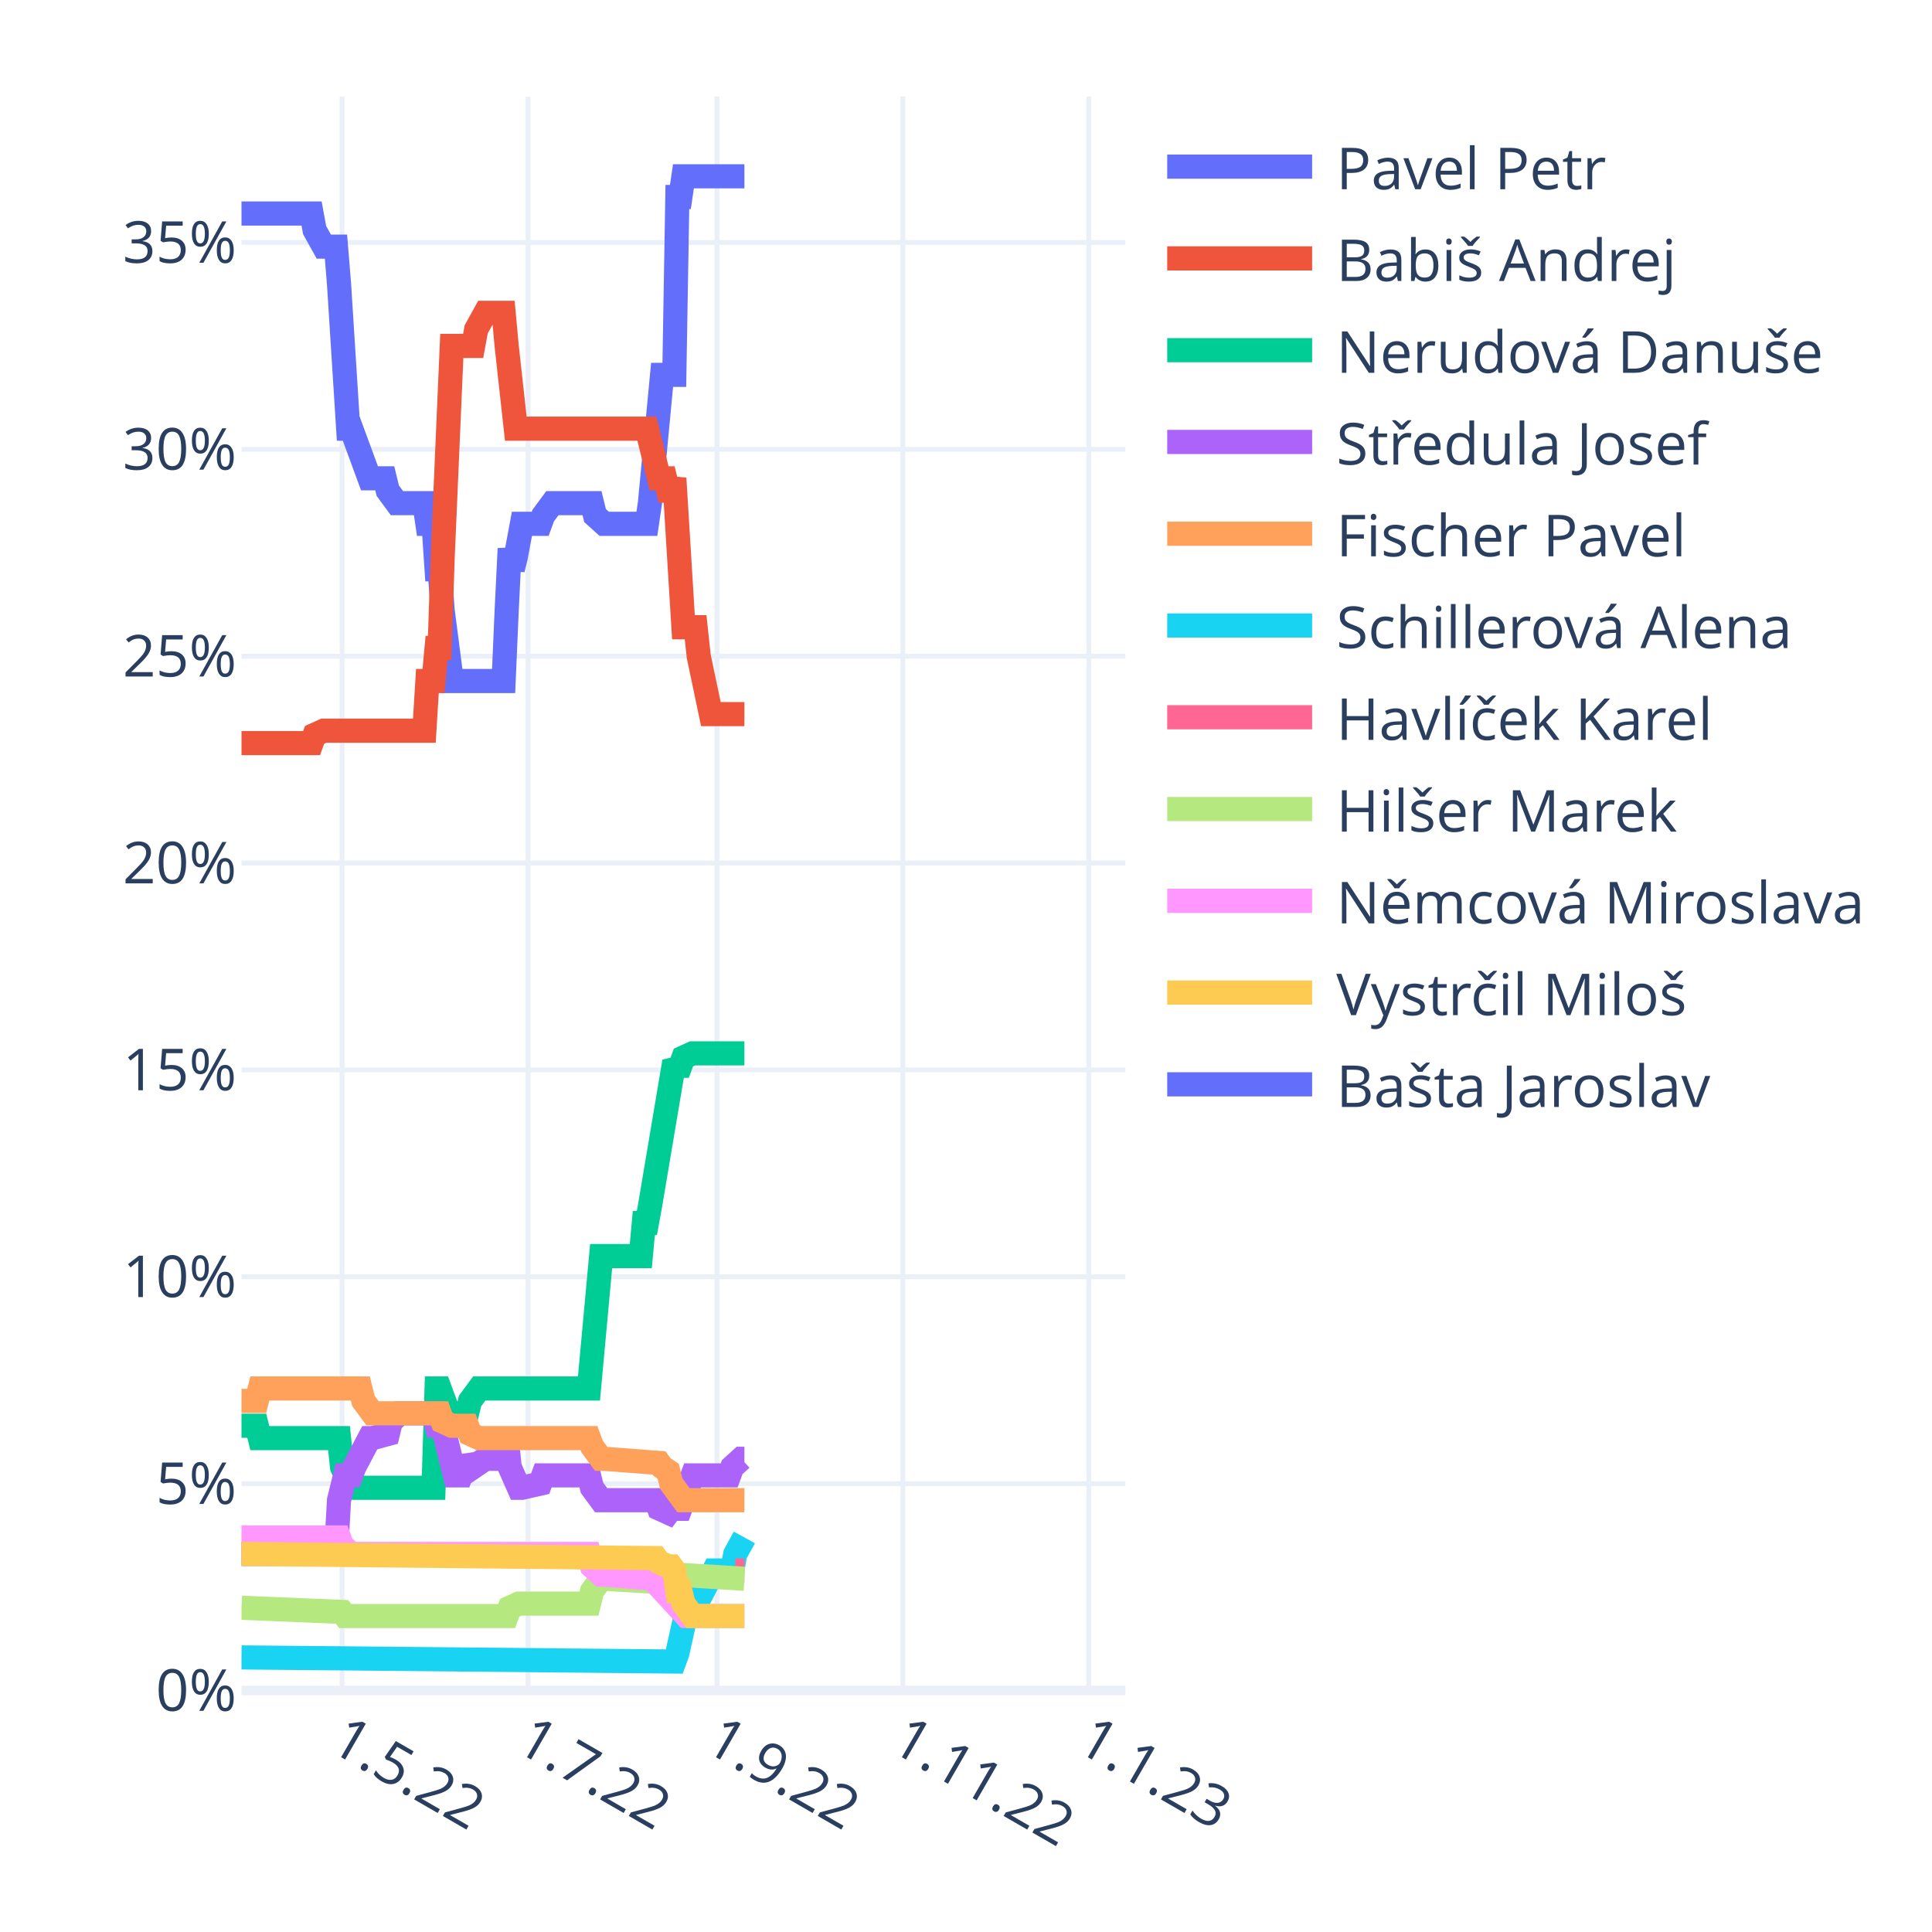
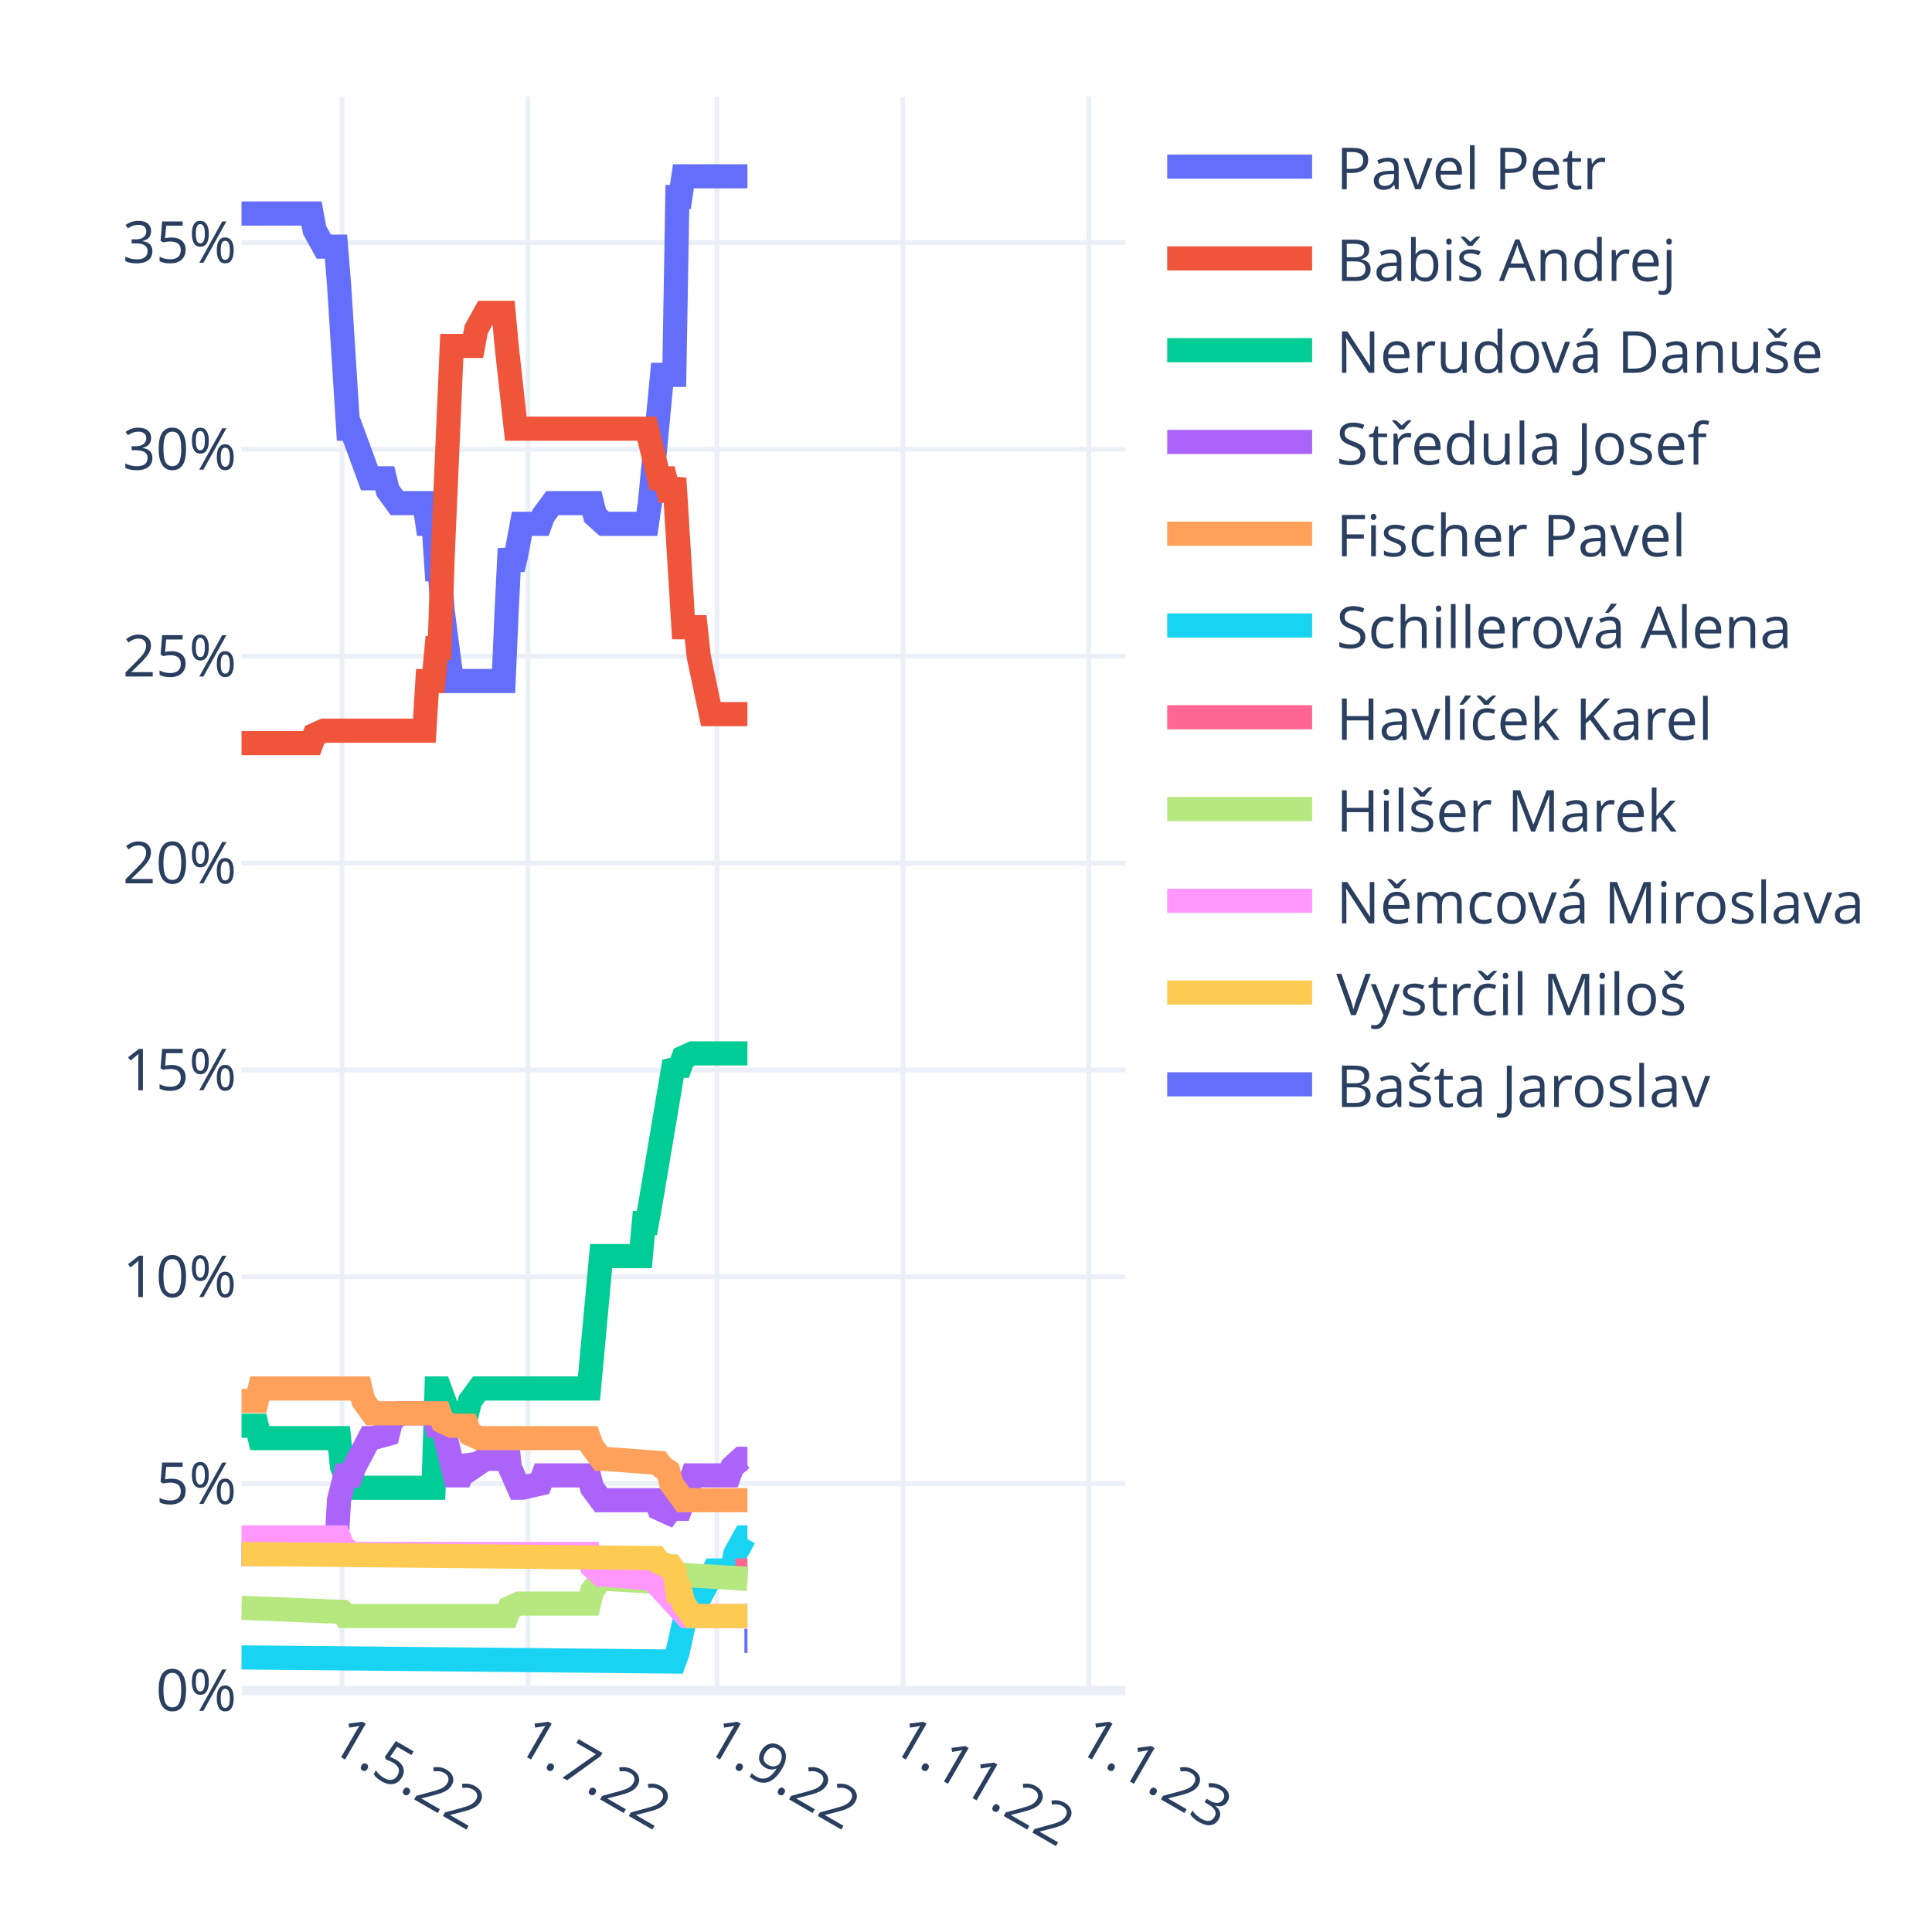
<svg xmlns="http://www.w3.org/2000/svg" class="main-svg" width="400" height="400" style="" viewBox="0 0 400 400">
  <rect x="0" y="0" width="400" height="400" style="fill: rgb(255, 255, 255); fill-opacity: 1;" />
-   <defs id="defs-f59fb9">
+   <defs id="defs-ab8786">
    <g class="clips">
-       <clipPath id="clipf59fb9xyplot" class="plotclip">
+       <clipPath id="clipab8786xyplot" class="plotclip">
        <rect width="183" height="330" />
      </clipPath>
-       <clipPath class="axesclip" id="clipf59fb9x">
+       <clipPath class="axesclip" id="clipab8786x">
        <rect x="50" y="0" width="183" height="400" />
      </clipPath>
-       <clipPath class="axesclip" id="clipf59fb9y">
+       <clipPath class="axesclip" id="clipab8786y">
        <rect x="0" y="20" width="400" height="330" />
      </clipPath>
-       <clipPath class="axesclip" id="clipf59fb9xy">
+       <clipPath class="axesclip" id="clipab8786xy">
        <rect x="50" y="20" width="183" height="330" />
      </clipPath>
    </g>
    <g class="gradients" />
    <g class="patterns" />
  </defs>
  <g class="bglayer" />
  <g class="layer-below">
    <g class="imagelayer" />
    <g class="shapelayer" />
  </g>
  <g class="cartesianlayer">
    <g class="subplot xy">
      <g class="layer-subplot">
        <g class="shapelayer" />
        <g class="imagelayer" />
      </g>
      <g class="minor-gridlayer">
        <g class="x" />
        <g class="y" />
      </g>
      <g class="gridlayer">
        <g class="x">
          <path class="xgrid crisp" transform="translate(70.82,0)" d="M0,20v330" style="stroke: rgb(235, 240, 248); stroke-opacity: 1; stroke-width: 1px;" />
          <path class="xgrid crisp" transform="translate(109.32,0)" d="M0,20v330" style="stroke: rgb(235, 240, 248); stroke-opacity: 1; stroke-width: 1px;" />
          <path class="xgrid crisp" transform="translate(148.44,0)" d="M0,20v330" style="stroke: rgb(235, 240, 248); stroke-opacity: 1; stroke-width: 1px;" />
          <path class="xgrid crisp" transform="translate(186.93,0)" d="M0,20v330" style="stroke: rgb(235, 240, 248); stroke-opacity: 1; stroke-width: 1px;" />
          <path class="xgrid crisp" transform="translate(225.43,0)" d="M0,20v330" style="stroke: rgb(235, 240, 248); stroke-opacity: 1; stroke-width: 1px;" />
        </g>
        <g class="y">
          <path class="ygrid crisp" transform="translate(0,307.17)" d="M50,0h183" style="stroke: rgb(235, 240, 248); stroke-opacity: 1; stroke-width: 1px;" />
          <path class="ygrid crisp" transform="translate(0,264.34)" d="M50,0h183" style="stroke: rgb(235, 240, 248); stroke-opacity: 1; stroke-width: 1px;" />
          <path class="ygrid crisp" transform="translate(0,221.52)" d="M50,0h183" style="stroke: rgb(235, 240, 248); stroke-opacity: 1; stroke-width: 1px;" />
          <path class="ygrid crisp" transform="translate(0,178.69)" d="M50,0h183" style="stroke: rgb(235, 240, 248); stroke-opacity: 1; stroke-width: 1px;" />
          <path class="ygrid crisp" transform="translate(0,135.86)" d="M50,0h183" style="stroke: rgb(235, 240, 248); stroke-opacity: 1; stroke-width: 1px;" />
          <path class="ygrid crisp" transform="translate(0,93.03)" d="M50,0h183" style="stroke: rgb(235, 240, 248); stroke-opacity: 1; stroke-width: 1px;" />
          <path class="ygrid crisp" transform="translate(0,50.2)" d="M50,0h183" style="stroke: rgb(235, 240, 248); stroke-opacity: 1; stroke-width: 1px;" />
        </g>
      </g>
      <g class="zerolinelayer">
        <path class="yzl zl crisp" transform="translate(0,350)" d="M50,0h183" style="stroke: rgb(235, 240, 248); stroke-opacity: 1; stroke-width: 2px;" />
      </g>
      <path class="xlines-below" />
      <path class="ylines-below" />
      <g class="overlines-below" />
      <g class="xaxislayer-below" />
      <g class="yaxislayer-below" />
      <g class="overaxes-below" />
-       <g class="plot" transform="translate(50,20)" clip-path="url(#clipf59fb9xyplot)">
+       <g class="plot" transform="translate(50,20)" clip-path="url(#clipab8786xyplot)">
        <g class="scatterlayer mlayer">
-           <g class="trace scatter trace1e683e" style="stroke-miterlimit: 2; opacity: 1;">
-             <g class="fills" />
-             <g class="errorbars" />
-             <g class="lines">
-               <path class="js-line" d="M0,24.21L14.51,24.21L15.14,27.64L17.04,31.06L17.67,31.06L19.56,31.06L20.19,38.77L22.09,68.75L22.72,68.75L26.5,79.03L27.13,79.03L29.66,79.03L30.29,81.6L32.18,84.17L32.81,84.17L37.86,84.17L38.49,88.45L39.76,88.45L40.39,97.87L41.02,97.87L41.65,106.44L43.54,121L44.17,121L54.27,121L54.9,106.44L55.53,93.59L56.16,97.87L56.79,95.3L58.06,88.45L58.69,88.45L61.84,88.45L62.47,86.74L64.37,84.17L65,84.17L72.57,84.17L73.2,86.74L75.09,88.45L75.72,88.45L83.93,88.45L84.56,84.17L87.08,57.61L87.71,57.61L89.61,57.61L90.24,20.78L90.87,20.78L91.5,16.5L104.12,16.5" style="vector-effect: non-scaling-stroke; fill: none; stroke: rgb(99, 110, 250); stroke-opacity: 1; stroke-width: 5px; opacity: 1;" />
-             </g>
-             <g class="points" />
-             <g class="text" />
-           </g>
-           <g class="trace scatter trace35cf34" style="stroke-miterlimit: 2; opacity: 1;">
-             <g class="fills" />
-             <g class="errorbars" />
-             <g class="lines">
-               <path class="js-line" d="M0,133.85L14.51,133.85L15.14,132.14L17.04,131.28L17.67,131.28L37.86,131.28L38.49,121L39.76,121L40.39,114.15L41.02,114.15L41.65,95.3L43.54,51.62L44.17,51.62L47.96,51.62L48.59,48.19L50.48,44.77L51.11,44.77L54.27,44.77L54.9,51.62L56.79,68.75L57.42,68.75L83.93,68.75L84.56,71.32L86.45,79.03L87.08,79.03L87.71,79.03L88.34,81.6L88.98,81.6L89.61,79.03L91.5,109.86L92.13,109.86L94.02,109.86L94.66,115.86L97.18,127.85L97.81,127.85L104.12,127.85" style="vector-effect: non-scaling-stroke; fill: none; stroke: rgb(239, 85, 59); stroke-opacity: 1; stroke-width: 5px; opacity: 1;" />
-             </g>
-             <g class="points" />
-             <g class="text" />
-           </g>
-           <g class="trace scatter traced3143f" style="stroke-miterlimit: 2; opacity: 1;">
-             <g class="fills" />
-             <g class="errorbars" />
-             <g class="lines">
-               <path class="js-line" d="M0,275.18L3.16,275.18L3.79,277.75L20.19,277.75L20.82,283.75L22.72,288.03L23.35,288.03L39.76,288.03L40.39,267.47L41.02,267.47L41.65,269.18L42.91,272.61L43.54,275.18L45.43,272.61L46.07,272.61L46.7,272.61L47.33,270.04L49.22,267.47L49.85,267.47L71.94,267.47L72.57,260.62L74.46,240.06L75.09,240.06L82.67,240.06L83.3,233.21L83.93,233.21L84.56,229.78L89.61,199.8L90.24,200.66L90.87,200.66L91.5,198.95L93.39,198.09L94.02,198.09L104.12,198.09" style="vector-effect: non-scaling-stroke; fill: none; stroke: rgb(0, 204, 150); stroke-opacity: 1; stroke-width: 5px; opacity: 1;" />
-             </g>
-             <g class="points" />
-             <g class="text" />
-           </g>
-           <g class="trace scatter tracefde965" style="stroke-miterlimit: 2; opacity: 1;">
-             <g class="fills" />
-             <g class="errorbars" />
-             <g class="lines">
-               <path class="js-line" d="M0,301.73L19.56,301.73L20.19,290.6L21.46,285.46L22.09,285.46L22.72,285.46L23.35,283.75L26.5,277.75L27.13,277.75L30.29,276.89L30.92,274.32L32.81,272.61L33.44,272.61L39.76,272.61L40.39,275.18L41.65,275.18L42.28,277.75L44.17,285.46L44.8,285.46L45.43,285.46L46.07,283.75L46.7,282.03L47.33,282.89L47.96,283.75L50.48,282.03L51.11,282.03L52.38,282.03L53.01,279.46L54.9,277.75L55.53,283.75L57.42,288.03L58.06,288.03L61.84,287.17L62.47,285.46L71.94,285.46L72.57,288.03L74.46,290.6L75.09,290.6L85.82,290.6L86.45,292.31L88.34,293.17L88.98,292.31L89.61,292.31L90.24,294.02L93.39,285.46L94.02,285.46L100.97,285.46L101.6,283.75L103.49,282.03L104.12,282.03" style="vector-effect: non-scaling-stroke; fill: none; stroke: rgb(171, 99, 250); stroke-opacity: 1; stroke-width: 5px; opacity: 1;" />
-             </g>
-             <g class="points" />
-             <g class="text" />
-           </g>
-           <g class="trace scatter trace9cb3aa" style="stroke-miterlimit: 2; opacity: 1;">
-             <g class="fills" />
-             <g class="errorbars" />
-             <g class="lines">
-               <path class="js-line" d="M0,270.04L3.16,270.04L3.79,267.47L24.61,267.47L25.24,270.04L27.13,272.61L27.77,272.61L41.02,272.61L41.65,274.32L43.54,275.18L44.17,275.18L46.7,275.18L47.33,276.89L49.22,277.75L49.85,277.75L71.94,277.75L72.57,279.46L74.46,282.03L75.09,282.03L86.45,282.89L87.08,283.75L88.34,284.6L88.98,287.17L91.5,290.6L92.13,290.6L104.12,290.6" style="vector-effect: non-scaling-stroke; fill: none; stroke: rgb(255, 161, 90); stroke-opacity: 1; stroke-width: 5px; opacity: 1;" />
-             </g>
-             <g class="points" />
-             <g class="text" />
-           </g>
-           <g class="trace scatter traceefa9ee" style="stroke-miterlimit: 2; opacity: 1;">
-             <g class="fills" />
-             <g class="errorbars" />
-             <g class="lines">
-               <path class="js-line" d="M0,323.15L89.61,324L90.24,322.29L92.13,313.73L92.76,313.73L94.02,313.73L94.66,311.16L97.81,305.16L98.44,305.16L101.6,305.16L102.23,301.73L104.12,298.31" style="vector-effect: non-scaling-stroke; fill: none; stroke: rgb(25, 211, 243); stroke-opacity: 1; stroke-width: 5px; opacity: 1;" />
-             </g>
-             <g class="points" />
-             <g class="text" />
-           </g>
-           <g class="trace scatter trace5d81ba" style="stroke-miterlimit: 2; opacity: 1;">
-             <g class="fills" />
-             <g class="errorbars" />
-             <g class="lines">
-               <path class="js-line" d="M102.23,305.16L104.12,305.16" style="vector-effect: non-scaling-stroke; fill: none; stroke: rgb(255, 102, 146); stroke-opacity: 1; stroke-width: 5px; opacity: 1;" />
-             </g>
-             <g class="points" />
-             <g class="text" />
-           </g>
-           <g class="trace scatter traced31905" style="stroke-miterlimit: 2; opacity: 1;">
-             <g class="fills" />
-             <g class="errorbars" />
-             <g class="lines">
-               <path class="js-line" d="M0,312.87L20.82,313.73L21.46,314.58L54.9,314.58L55.53,312.87L57.42,312.01L58.06,312.01L71.94,312.01L72.57,309.44L74.46,306.87L75.09,306.87L89.61,307.73L90.24,306.02L104.12,306.87" style="vector-effect: non-scaling-stroke; fill: none; stroke: rgb(182, 232, 128); stroke-opacity: 1; stroke-width: 5px; opacity: 1;" />
-             </g>
-             <g class="points" />
-             <g class="text" />
-           </g>
-           <g class="trace scatter trace7d2a4d" style="stroke-miterlimit: 2; opacity: 1;">
-             <g class="fills" />
-             <g class="errorbars" />
-             <g class="lines">
-               <path class="js-line" d="M0,298.31L20.19,298.31L20.82,300.02L22.72,301.73L23.35,301.73L71.94,301.73L72.57,304.3L74.46,306.02L75.09,306.02L85.19,306.87L85.82,307.73L92.13,314.58L92.76,314.58L104.12,314.58" style="vector-effect: non-scaling-stroke; fill: none; stroke: rgb(255, 151, 255); stroke-opacity: 1; stroke-width: 5px; opacity: 1;" />
-             </g>
-             <g class="points" />
-             <g class="text" />
-           </g>
-           <g class="trace scatter trace9dab82" style="stroke-miterlimit: 2; opacity: 1;">
-             <g class="fills" />
-             <g class="errorbars" />
-             <g class="lines">
-               <path class="js-line" d="M0,301.73L85.82,302.59L86.45,303.45L88.34,304.3L88.98,304.3L89.61,305.16L90.24,309.44L90.87,309.44L91.5,312.01L93.39,314.58L94.02,314.58L104.12,314.58" style="vector-effect: non-scaling-stroke; fill: none; stroke: rgb(254, 203, 82); stroke-opacity: 1; stroke-width: 5px; opacity: 1;" />
-             </g>
-             <g class="points" />
-             <g class="text" />
-           </g>
-           <g class="trace scatter traceb07dbd" style="stroke-miterlimit: 2; opacity: 1;">
-             <g class="fills" />
-             <g class="errorbars" />
-             <g class="lines" />
+           <g class="trace scatter trace551d23" style="stroke-miterlimit: 2; opacity: 1;">
+             <g class="fills" />
+             <g class="errorbars" />
+             <g class="lines">
+               <path class="js-line" d="M0,24.21L14.51,24.21L15.14,27.64L17.04,31.06L17.67,31.06L19.56,31.06L20.19,38.77L22.09,68.75L22.72,68.75L26.5,79.03L27.13,79.03L29.66,79.03L30.29,81.6L32.18,84.17L32.81,84.17L37.86,84.17L38.49,88.45L39.76,88.45L40.39,97.87L41.02,97.87L41.65,106.44L43.54,121L44.17,121L54.27,121L54.9,106.44L55.53,93.59L56.16,97.87L56.79,95.3L58.06,88.45L58.69,88.45L61.84,88.45L62.47,86.74L64.37,84.17L65,84.17L72.57,84.17L73.2,86.74L75.09,88.45L75.72,88.45L83.93,88.45L84.56,84.17L87.08,57.61L87.71,57.61L89.61,57.61L90.24,20.78L90.87,20.78L91.5,16.5L104.75,16.5" style="vector-effect: non-scaling-stroke; fill: none; stroke: rgb(99, 110, 250); stroke-opacity: 1; stroke-width: 5px; opacity: 1;" />
+             </g>
+             <g class="points" />
+             <g class="text" />
+           </g>
+           <g class="trace scatter trace47beb8" style="stroke-miterlimit: 2; opacity: 1;">
+             <g class="fills" />
+             <g class="errorbars" />
+             <g class="lines">
+               <path class="js-line" d="M0,133.85L14.51,133.85L15.14,132.14L17.04,131.28L17.67,131.28L37.86,131.28L38.49,121L39.76,121L40.39,114.15L41.02,114.15L41.65,95.3L43.54,51.62L44.17,51.62L47.96,51.62L48.59,48.19L50.48,44.77L51.11,44.77L54.27,44.77L54.9,51.62L56.79,68.75L57.42,68.75L83.93,68.75L84.56,71.32L86.45,79.03L87.08,79.03L87.71,79.03L88.34,81.6L88.98,81.6L89.61,79.03L91.5,109.86L92.13,109.86L94.02,109.86L94.66,115.86L97.18,127.85L97.81,127.85L104.75,127.85" style="vector-effect: non-scaling-stroke; fill: none; stroke: rgb(239, 85, 59); stroke-opacity: 1; stroke-width: 5px; opacity: 1;" />
+             </g>
+             <g class="points" />
+             <g class="text" />
+           </g>
+           <g class="trace scatter trace922f0d" style="stroke-miterlimit: 2; opacity: 1;">
+             <g class="fills" />
+             <g class="errorbars" />
+             <g class="lines">
+               <path class="js-line" d="M0,275.18L3.16,275.18L3.79,277.75L20.19,277.75L20.82,283.75L22.72,288.03L23.35,288.03L39.76,288.03L40.39,267.47L41.02,267.47L41.65,269.18L42.91,272.61L43.54,275.18L45.43,272.61L46.07,272.61L46.7,272.61L47.33,270.04L49.22,267.47L49.85,267.47L71.94,267.47L72.57,260.62L74.46,240.06L75.09,240.06L82.67,240.06L83.3,233.21L83.93,233.21L84.56,229.78L89.61,199.8L90.24,200.66L90.87,200.66L91.5,198.95L93.39,198.09L94.02,198.09L104.75,198.09" style="vector-effect: non-scaling-stroke; fill: none; stroke: rgb(0, 204, 150); stroke-opacity: 1; stroke-width: 5px; opacity: 1;" />
+             </g>
+             <g class="points" />
+             <g class="text" />
+           </g>
+           <g class="trace scatter trace144b59" style="stroke-miterlimit: 2; opacity: 1;">
+             <g class="fills" />
+             <g class="errorbars" />
+             <g class="lines">
+               <path class="js-line" d="M0,301.73L19.56,301.73L20.19,290.6L21.46,285.46L22.09,285.46L22.72,285.46L23.35,283.75L26.5,277.75L27.13,277.75L30.29,276.89L30.92,274.32L32.81,272.61L33.44,272.61L39.76,272.61L40.39,275.18L41.65,275.18L42.28,277.75L44.17,285.46L44.8,285.46L45.43,285.46L46.07,283.75L46.7,282.03L47.33,282.89L47.96,283.75L50.48,282.03L51.11,282.03L52.38,282.03L53.01,279.46L54.9,277.75L55.53,283.75L57.42,288.03L58.06,288.03L61.84,287.17L62.47,285.46L71.94,285.46L72.57,288.03L74.46,290.6L75.09,290.6L85.82,290.6L86.45,292.31L88.34,293.17L88.98,292.31L89.61,292.31L90.24,294.02L93.39,285.46L94.02,285.46L100.97,285.46L101.6,283.75L103.49,282.03L104.12,282.03L104.75,282.03" style="vector-effect: non-scaling-stroke; fill: none; stroke: rgb(171, 99, 250); stroke-opacity: 1; stroke-width: 5px; opacity: 1;" />
+             </g>
+             <g class="points" />
+             <g class="text" />
+           </g>
+           <g class="trace scatter trace3b778b" style="stroke-miterlimit: 2; opacity: 1;">
+             <g class="fills" />
+             <g class="errorbars" />
+             <g class="lines">
+               <path class="js-line" d="M0,270.04L3.16,270.04L3.79,267.47L24.61,267.47L25.24,270.04L27.13,272.61L27.77,272.61L41.02,272.61L41.65,274.32L43.54,275.18L44.17,275.18L46.7,275.18L47.33,276.89L49.22,277.75L49.85,277.75L71.94,277.75L72.57,279.46L74.46,282.03L75.09,282.03L86.45,282.89L87.08,283.75L88.34,284.6L88.98,287.17L91.5,290.6L92.13,290.6L104.75,290.6" style="vector-effect: non-scaling-stroke; fill: none; stroke: rgb(255, 161, 90); stroke-opacity: 1; stroke-width: 5px; opacity: 1;" />
+             </g>
+             <g class="points" />
+             <g class="text" />
+           </g>
+           <g class="trace scatter traceda373e" style="stroke-miterlimit: 2; opacity: 1;">
+             <g class="fills" />
+             <g class="errorbars" />
+             <g class="lines">
+               <path class="js-line" d="M0,323.15L89.61,324L90.24,322.29L92.13,313.73L92.76,313.73L94.02,313.73L94.66,311.16L97.81,305.16L98.44,305.16L101.6,305.16L102.23,301.73L104.12,298.31L104.75,298.31" style="vector-effect: non-scaling-stroke; fill: none; stroke: rgb(25, 211, 243); stroke-opacity: 1; stroke-width: 5px; opacity: 1;" />
+             </g>
+             <g class="points" />
+             <g class="text" />
+           </g>
+           <g class="trace scatter tracee1d94a" style="stroke-miterlimit: 2; opacity: 1;">
+             <g class="fills" />
+             <g class="errorbars" />
+             <g class="lines">
+               <path class="js-line" d="M102.23,305.16L104.75,305.16" style="vector-effect: non-scaling-stroke; fill: none; stroke: rgb(255, 102, 146); stroke-opacity: 1; stroke-width: 5px; opacity: 1;" />
+             </g>
+             <g class="points" />
+             <g class="text" />
+           </g>
+           <g class="trace scatter traced9d24f" style="stroke-miterlimit: 2; opacity: 1;">
+             <g class="fills" />
+             <g class="errorbars" />
+             <g class="lines">
+               <path class="js-line" d="M0,312.87L20.82,313.73L21.46,314.58L54.9,314.58L55.53,312.87L57.42,312.01L58.06,312.01L71.94,312.01L72.57,309.44L74.46,306.87L75.09,306.87L89.61,307.73L90.24,306.02L104.75,306.87" style="vector-effect: non-scaling-stroke; fill: none; stroke: rgb(182, 232, 128); stroke-opacity: 1; stroke-width: 5px; opacity: 1;" />
+             </g>
+             <g class="points" />
+             <g class="text" />
+           </g>
+           <g class="trace scatter trace4ea69e" style="stroke-miterlimit: 2; opacity: 1;">
+             <g class="fills" />
+             <g class="errorbars" />
+             <g class="lines">
+               <path class="js-line" d="M0,298.31L20.19,298.31L20.82,300.02L22.72,301.73L23.35,301.73L71.94,301.73L72.57,304.3L74.46,306.02L75.09,306.02L85.19,306.87L85.82,307.73L92.13,314.58L92.76,314.58L104.75,314.58" style="vector-effect: non-scaling-stroke; fill: none; stroke: rgb(255, 151, 255); stroke-opacity: 1; stroke-width: 5px; opacity: 1;" />
+             </g>
+             <g class="points" />
+             <g class="text" />
+           </g>
+           <g class="trace scatter trace7d1fb7" style="stroke-miterlimit: 2; opacity: 1;">
+             <g class="fills" />
+             <g class="errorbars" />
+             <g class="lines">
+               <path class="js-line" d="M0,301.73L85.82,302.59L86.45,303.45L88.34,304.3L88.98,304.3L89.61,305.16L90.24,309.44L90.87,309.44L91.5,312.01L93.39,314.58L94.02,314.58L104.75,314.58" style="vector-effect: non-scaling-stroke; fill: none; stroke: rgb(254, 203, 82); stroke-opacity: 1; stroke-width: 5px; opacity: 1;" />
+             </g>
+             <g class="points" />
+             <g class="text" />
+           </g>
+           <g class="trace scatter trace175d9e" style="stroke-miterlimit: 2; opacity: 1;">
+             <g class="fills" />
+             <g class="errorbars" />
+             <g class="lines">
+               <path class="js-line" d="M104.12,319.72L104.75,319.72" style="vector-effect: non-scaling-stroke; fill: none; stroke: rgb(99, 110, 250); stroke-opacity: 1; stroke-width: 5px; opacity: 1;" />
+             </g>
            <g class="points" />
            <g class="text" />
          </g>
        </g>
      </g>
      <g class="overplot" />
      <path class="xlines-above crisp" d="M0,0" style="fill: none;" />
      <path class="ylines-above crisp" d="M0,0" style="fill: none;" />
      <g class="overlines-above" />
      <g class="xaxislayer-above">
        <g class="xtick">
          <text text-anchor="start" x="0" y="363" transform="translate(70.82,0) rotate(30,0,357)" style="font-family: 'Open Sans', verdana, arial, sans-serif; font-size: 12px; fill: rgb(42, 63, 95); fill-opacity: 1; white-space: pre; opacity: 1;">1.5.22</text>
        </g>
        <g class="xtick">
          <text text-anchor="start" x="0" y="363" style="font-family: 'Open Sans', verdana, arial, sans-serif; font-size: 12px; fill: rgb(42, 63, 95); fill-opacity: 1; white-space: pre; opacity: 1;" transform="translate(109.32,0) rotate(30,0,357)">1.7.22</text>
        </g>
        <g class="xtick">
          <text text-anchor="start" x="0" y="363" style="font-family: 'Open Sans', verdana, arial, sans-serif; font-size: 12px; fill: rgb(42, 63, 95); fill-opacity: 1; white-space: pre; opacity: 1;" transform="translate(148.44,0) rotate(30,0,357)">1.9.22</text>
        </g>
        <g class="xtick">
          <text text-anchor="start" x="0" y="363" style="font-family: 'Open Sans', verdana, arial, sans-serif; font-size: 12px; fill: rgb(42, 63, 95); fill-opacity: 1; white-space: pre; opacity: 1;" transform="translate(186.93,0) rotate(30,0,357)">1.11.22</text>
        </g>
        <g class="xtick">
          <text text-anchor="start" x="0" y="363" style="font-family: 'Open Sans', verdana, arial, sans-serif; font-size: 12px; fill: rgb(42, 63, 95); fill-opacity: 1; white-space: pre; opacity: 1;" transform="translate(225.43,0) rotate(30,0,357)">1.1.23</text>
        </g>
      </g>
      <g class="yaxislayer-above">
        <g class="ytick">
          <text text-anchor="end" x="49" y="4.2" transform="translate(0,350)" style="font-family: 'Open Sans', verdana, arial, sans-serif; font-size: 12px; fill: rgb(42, 63, 95); fill-opacity: 1; white-space: pre; opacity: 1;">0%</text>
        </g>
        <g class="ytick">
          <text text-anchor="end" x="49" y="4.2" style="font-family: 'Open Sans', verdana, arial, sans-serif; font-size: 12px; fill: rgb(42, 63, 95); fill-opacity: 1; white-space: pre; opacity: 1;" transform="translate(0,307.17)">5%</text>
        </g>
        <g class="ytick">
          <text text-anchor="end" x="49" y="4.2" style="font-family: 'Open Sans', verdana, arial, sans-serif; font-size: 12px; fill: rgb(42, 63, 95); fill-opacity: 1; white-space: pre; opacity: 1;" transform="translate(0,264.34)">10%</text>
        </g>
        <g class="ytick">
          <text text-anchor="end" x="49" y="4.2" style="font-family: 'Open Sans', verdana, arial, sans-serif; font-size: 12px; fill: rgb(42, 63, 95); fill-opacity: 1; white-space: pre; opacity: 1;" transform="translate(0,221.52)">15%</text>
        </g>
        <g class="ytick">
          <text text-anchor="end" x="49" y="4.2" style="font-family: 'Open Sans', verdana, arial, sans-serif; font-size: 12px; fill: rgb(42, 63, 95); fill-opacity: 1; white-space: pre; opacity: 1;" transform="translate(0,178.69)">20%</text>
        </g>
        <g class="ytick">
          <text text-anchor="end" x="49" y="4.2" style="font-family: 'Open Sans', verdana, arial, sans-serif; font-size: 12px; fill: rgb(42, 63, 95); fill-opacity: 1; white-space: pre; opacity: 1;" transform="translate(0,135.86)">25%</text>
        </g>
        <g class="ytick">
          <text text-anchor="end" x="49" y="4.2" style="font-family: 'Open Sans', verdana, arial, sans-serif; font-size: 12px; fill: rgb(42, 63, 95); fill-opacity: 1; white-space: pre; opacity: 1;" transform="translate(0,93.03)">30%</text>
        </g>
        <g class="ytick">
          <text text-anchor="end" x="49" y="4.2" style="font-family: 'Open Sans', verdana, arial, sans-serif; font-size: 12px; fill: rgb(42, 63, 95); fill-opacity: 1; white-space: pre; opacity: 1;" transform="translate(0,50.2)">35%</text>
        </g>
      </g>
      <g class="overaxes-above" />
    </g>
  </g>
  <g class="polarlayer" />
  <g class="smithlayer" />
  <g class="ternarylayer" />
  <g class="geolayer" />
  <g class="funnelarealayer" />
  <g class="pielayer" />
  <g class="iciclelayer" />
  <g class="treemaplayer" />
  <g class="sunburstlayer" />
  <g class="glimages" />
-   <defs id="topdefs-f59fb9">
+   <defs id="topdefs-ab8786">
    <g class="clips" />
-     <clipPath id="legendf59fb9">
+     <clipPath id="legendab8786">
      <rect width="151" height="219" x="0" y="0" />
    </clipPath>
  </defs>
  <g class="layer-above">
    <g class="imagelayer" />
    <g class="shapelayer" />
  </g>
  <g class="infolayer">
    <g class="legend" pointer-events="all" transform="translate(236.66,20)">
      <rect class="bg" shape-rendering="crispEdges" width="151" height="219" x="0" y="0" style="stroke: rgb(68, 68, 68); stroke-opacity: 1; fill: rgb(255, 255, 255); fill-opacity: 1; stroke-width: 0px;" />
-       <g class="scrollbox" transform="" clip-path="url(#legendf59fb9)">
+       <g class="scrollbox" transform="" clip-path="url(#legendab8786)">
        <g class="groups">
          <g class="traces" transform="translate(0,14.5)" style="opacity: 1;">
            <text class="legendtext" text-anchor="start" x="40" y="4.68" style="font-family: 'Open Sans', verdana, arial, sans-serif; font-size: 12px; fill: rgb(42, 63, 95); fill-opacity: 1; white-space: pre;">Pavel Petr</text>
            <g class="layers" style="opacity: 1;">
              <g class="legendfill" />
              <g class="legendlines">
                <path class="js-line" d="M5,0h30" style="fill: none; stroke: rgb(99, 110, 250); stroke-opacity: 1; stroke-width: 5px;" />
              </g>
              <g class="legendsymbols">
                <g class="legendpoints" />
              </g>
            </g>
            <rect class="legendtoggle" x="0" y="-9.5" width="145.703" height="19" style="fill: rgb(0, 0, 0); fill-opacity: 0;" />
          </g>
          <g class="traces" transform="translate(0,33.5)" style="opacity: 1;">
            <text class="legendtext" text-anchor="start" x="40" y="4.68" style="font-family: 'Open Sans', verdana, arial, sans-serif; font-size: 12px; fill: rgb(42, 63, 95); fill-opacity: 1; white-space: pre;">Babiš Andrej</text>
            <g class="layers" style="opacity: 1;">
              <g class="legendfill" />
              <g class="legendlines">
                <path class="js-line" d="M5,0h30" style="fill: none; stroke: rgb(239, 85, 59); stroke-opacity: 1; stroke-width: 5px;" />
              </g>
              <g class="legendsymbols">
                <g class="legendpoints" />
              </g>
            </g>
            <rect class="legendtoggle" x="0" y="-9.5" width="145.703" height="19" style="fill: rgb(0, 0, 0); fill-opacity: 0;" />
          </g>
          <g class="traces" transform="translate(0,52.5)" style="opacity: 1;">
            <text class="legendtext" text-anchor="start" x="40" y="4.68" style="font-family: 'Open Sans', verdana, arial, sans-serif; font-size: 12px; fill: rgb(42, 63, 95); fill-opacity: 1; white-space: pre;">Nerudová Danuše</text>
            <g class="layers" style="opacity: 1;">
              <g class="legendfill" />
              <g class="legendlines">
                <path class="js-line" d="M5,0h30" style="fill: none; stroke: rgb(0, 204, 150); stroke-opacity: 1; stroke-width: 5px;" />
              </g>
              <g class="legendsymbols">
                <g class="legendpoints" />
              </g>
            </g>
            <rect class="legendtoggle" x="0" y="-9.5" width="145.703" height="19" style="fill: rgb(0, 0, 0); fill-opacity: 0;" />
          </g>
          <g class="traces" transform="translate(0,71.5)" style="opacity: 1;">
            <text class="legendtext" text-anchor="start" x="40" y="4.68" style="font-family: 'Open Sans', verdana, arial, sans-serif; font-size: 12px; fill: rgb(42, 63, 95); fill-opacity: 1; white-space: pre;">Středula Josef</text>
            <g class="layers" style="opacity: 1;">
              <g class="legendfill" />
              <g class="legendlines">
                <path class="js-line" d="M5,0h30" style="fill: none; stroke: rgb(171, 99, 250); stroke-opacity: 1; stroke-width: 5px;" />
              </g>
              <g class="legendsymbols">
                <g class="legendpoints" />
              </g>
            </g>
            <rect class="legendtoggle" x="0" y="-9.5" width="145.703" height="19" style="fill: rgb(0, 0, 0); fill-opacity: 0;" />
          </g>
          <g class="traces" transform="translate(0,90.5)" style="opacity: 1;">
            <text class="legendtext" text-anchor="start" x="40" y="4.68" style="font-family: 'Open Sans', verdana, arial, sans-serif; font-size: 12px; fill: rgb(42, 63, 95); fill-opacity: 1; white-space: pre;">Fischer Pavel</text>
            <g class="layers" style="opacity: 1;">
              <g class="legendfill" />
              <g class="legendlines">
                <path class="js-line" d="M5,0h30" style="fill: none; stroke: rgb(255, 161, 90); stroke-opacity: 1; stroke-width: 5px;" />
              </g>
              <g class="legendsymbols">
                <g class="legendpoints" />
              </g>
            </g>
            <rect class="legendtoggle" x="0" y="-9.5" width="145.703" height="19" style="fill: rgb(0, 0, 0); fill-opacity: 0;" />
          </g>
          <g class="traces" transform="translate(0,109.5)" style="opacity: 1;">
            <text class="legendtext" text-anchor="start" x="40" y="4.68" style="font-family: 'Open Sans', verdana, arial, sans-serif; font-size: 12px; fill: rgb(42, 63, 95); fill-opacity: 1; white-space: pre;">Schillerová Alena</text>
            <g class="layers" style="opacity: 1;">
              <g class="legendfill" />
              <g class="legendlines">
                <path class="js-line" d="M5,0h30" style="fill: none; stroke: rgb(25, 211, 243); stroke-opacity: 1; stroke-width: 5px;" />
              </g>
              <g class="legendsymbols">
                <g class="legendpoints" />
              </g>
            </g>
            <rect class="legendtoggle" x="0" y="-9.5" width="145.703" height="19" style="fill: rgb(0, 0, 0); fill-opacity: 0;" />
          </g>
          <g class="traces" transform="translate(0,128.5)" style="opacity: 1;">
            <text class="legendtext" text-anchor="start" x="40" y="4.68" style="font-family: 'Open Sans', verdana, arial, sans-serif; font-size: 12px; fill: rgb(42, 63, 95); fill-opacity: 1; white-space: pre;">Havlíček Karel</text>
            <g class="layers" style="opacity: 1;">
              <g class="legendfill" />
              <g class="legendlines">
                <path class="js-line" d="M5,0h30" style="fill: none; stroke: rgb(255, 102, 146); stroke-opacity: 1; stroke-width: 5px;" />
              </g>
              <g class="legendsymbols">
                <g class="legendpoints" />
              </g>
            </g>
            <rect class="legendtoggle" x="0" y="-9.5" width="145.703" height="19" style="fill: rgb(0, 0, 0); fill-opacity: 0;" />
          </g>
          <g class="traces" transform="translate(0,147.5)" style="opacity: 1;">
            <text class="legendtext" text-anchor="start" x="40" y="4.68" style="font-family: 'Open Sans', verdana, arial, sans-serif; font-size: 12px; fill: rgb(42, 63, 95); fill-opacity: 1; white-space: pre;">Hilšer Marek</text>
            <g class="layers" style="opacity: 1;">
              <g class="legendfill" />
              <g class="legendlines">
                <path class="js-line" d="M5,0h30" style="fill: none; stroke: rgb(182, 232, 128); stroke-opacity: 1; stroke-width: 5px;" />
              </g>
              <g class="legendsymbols">
                <g class="legendpoints" />
              </g>
            </g>
            <rect class="legendtoggle" x="0" y="-9.5" width="145.703" height="19" style="fill: rgb(0, 0, 0); fill-opacity: 0;" />
          </g>
          <g class="traces" transform="translate(0,166.5)" style="opacity: 1;">
            <text class="legendtext" text-anchor="start" x="40" y="4.68" style="font-family: 'Open Sans', verdana, arial, sans-serif; font-size: 12px; fill: rgb(42, 63, 95); fill-opacity: 1; white-space: pre;">Němcová Miroslava</text>
            <g class="layers" style="opacity: 1;">
              <g class="legendfill" />
              <g class="legendlines">
                <path class="js-line" d="M5,0h30" style="fill: none; stroke: rgb(255, 151, 255); stroke-opacity: 1; stroke-width: 5px;" />
              </g>
              <g class="legendsymbols">
                <g class="legendpoints" />
              </g>
            </g>
            <rect class="legendtoggle" x="0" y="-9.5" width="145.703" height="19" style="fill: rgb(0, 0, 0); fill-opacity: 0;" />
          </g>
          <g class="traces" transform="translate(0,185.5)" style="opacity: 1;">
            <text class="legendtext" text-anchor="start" x="40" y="4.68" style="font-family: 'Open Sans', verdana, arial, sans-serif; font-size: 12px; fill: rgb(42, 63, 95); fill-opacity: 1; white-space: pre;">Vystrčil Miloš</text>
            <g class="layers" style="opacity: 1;">
              <g class="legendfill" />
              <g class="legendlines">
                <path class="js-line" d="M5,0h30" style="fill: none; stroke: rgb(254, 203, 82); stroke-opacity: 1; stroke-width: 5px;" />
              </g>
              <g class="legendsymbols">
                <g class="legendpoints" />
              </g>
            </g>
            <rect class="legendtoggle" x="0" y="-9.5" width="145.703" height="19" style="fill: rgb(0, 0, 0); fill-opacity: 0;" />
          </g>
          <g class="traces" transform="translate(0,204.5)" style="opacity: 1;">
            <text class="legendtext" text-anchor="start" x="40" y="4.68" style="font-family: 'Open Sans', verdana, arial, sans-serif; font-size: 12px; fill: rgb(42, 63, 95); fill-opacity: 1; white-space: pre;">Bašta Jaroslav</text>
            <g class="layers" style="opacity: 1;">
              <g class="legendfill" />
              <g class="legendlines">
                <path class="js-line" d="M5,0h30" style="fill: none; stroke: rgb(99, 110, 250); stroke-opacity: 1; stroke-width: 5px;" />
              </g>
              <g class="legendsymbols">
                <g class="legendpoints" />
              </g>
            </g>
            <rect class="legendtoggle" x="0" y="-9.5" width="145.703" height="19" style="fill: rgb(0, 0, 0); fill-opacity: 0;" />
          </g>
        </g>
      </g>
      <rect class="scrollbar" rx="20" ry="3" width="0" height="0" x="0" y="0" style="fill: rgb(128, 139, 164); fill-opacity: 1;" />
    </g>
    <g class="g-gtitle" />
    <g class="g-xtitle" />
    <g class="g-ytitle" />
  </g>
</svg>
